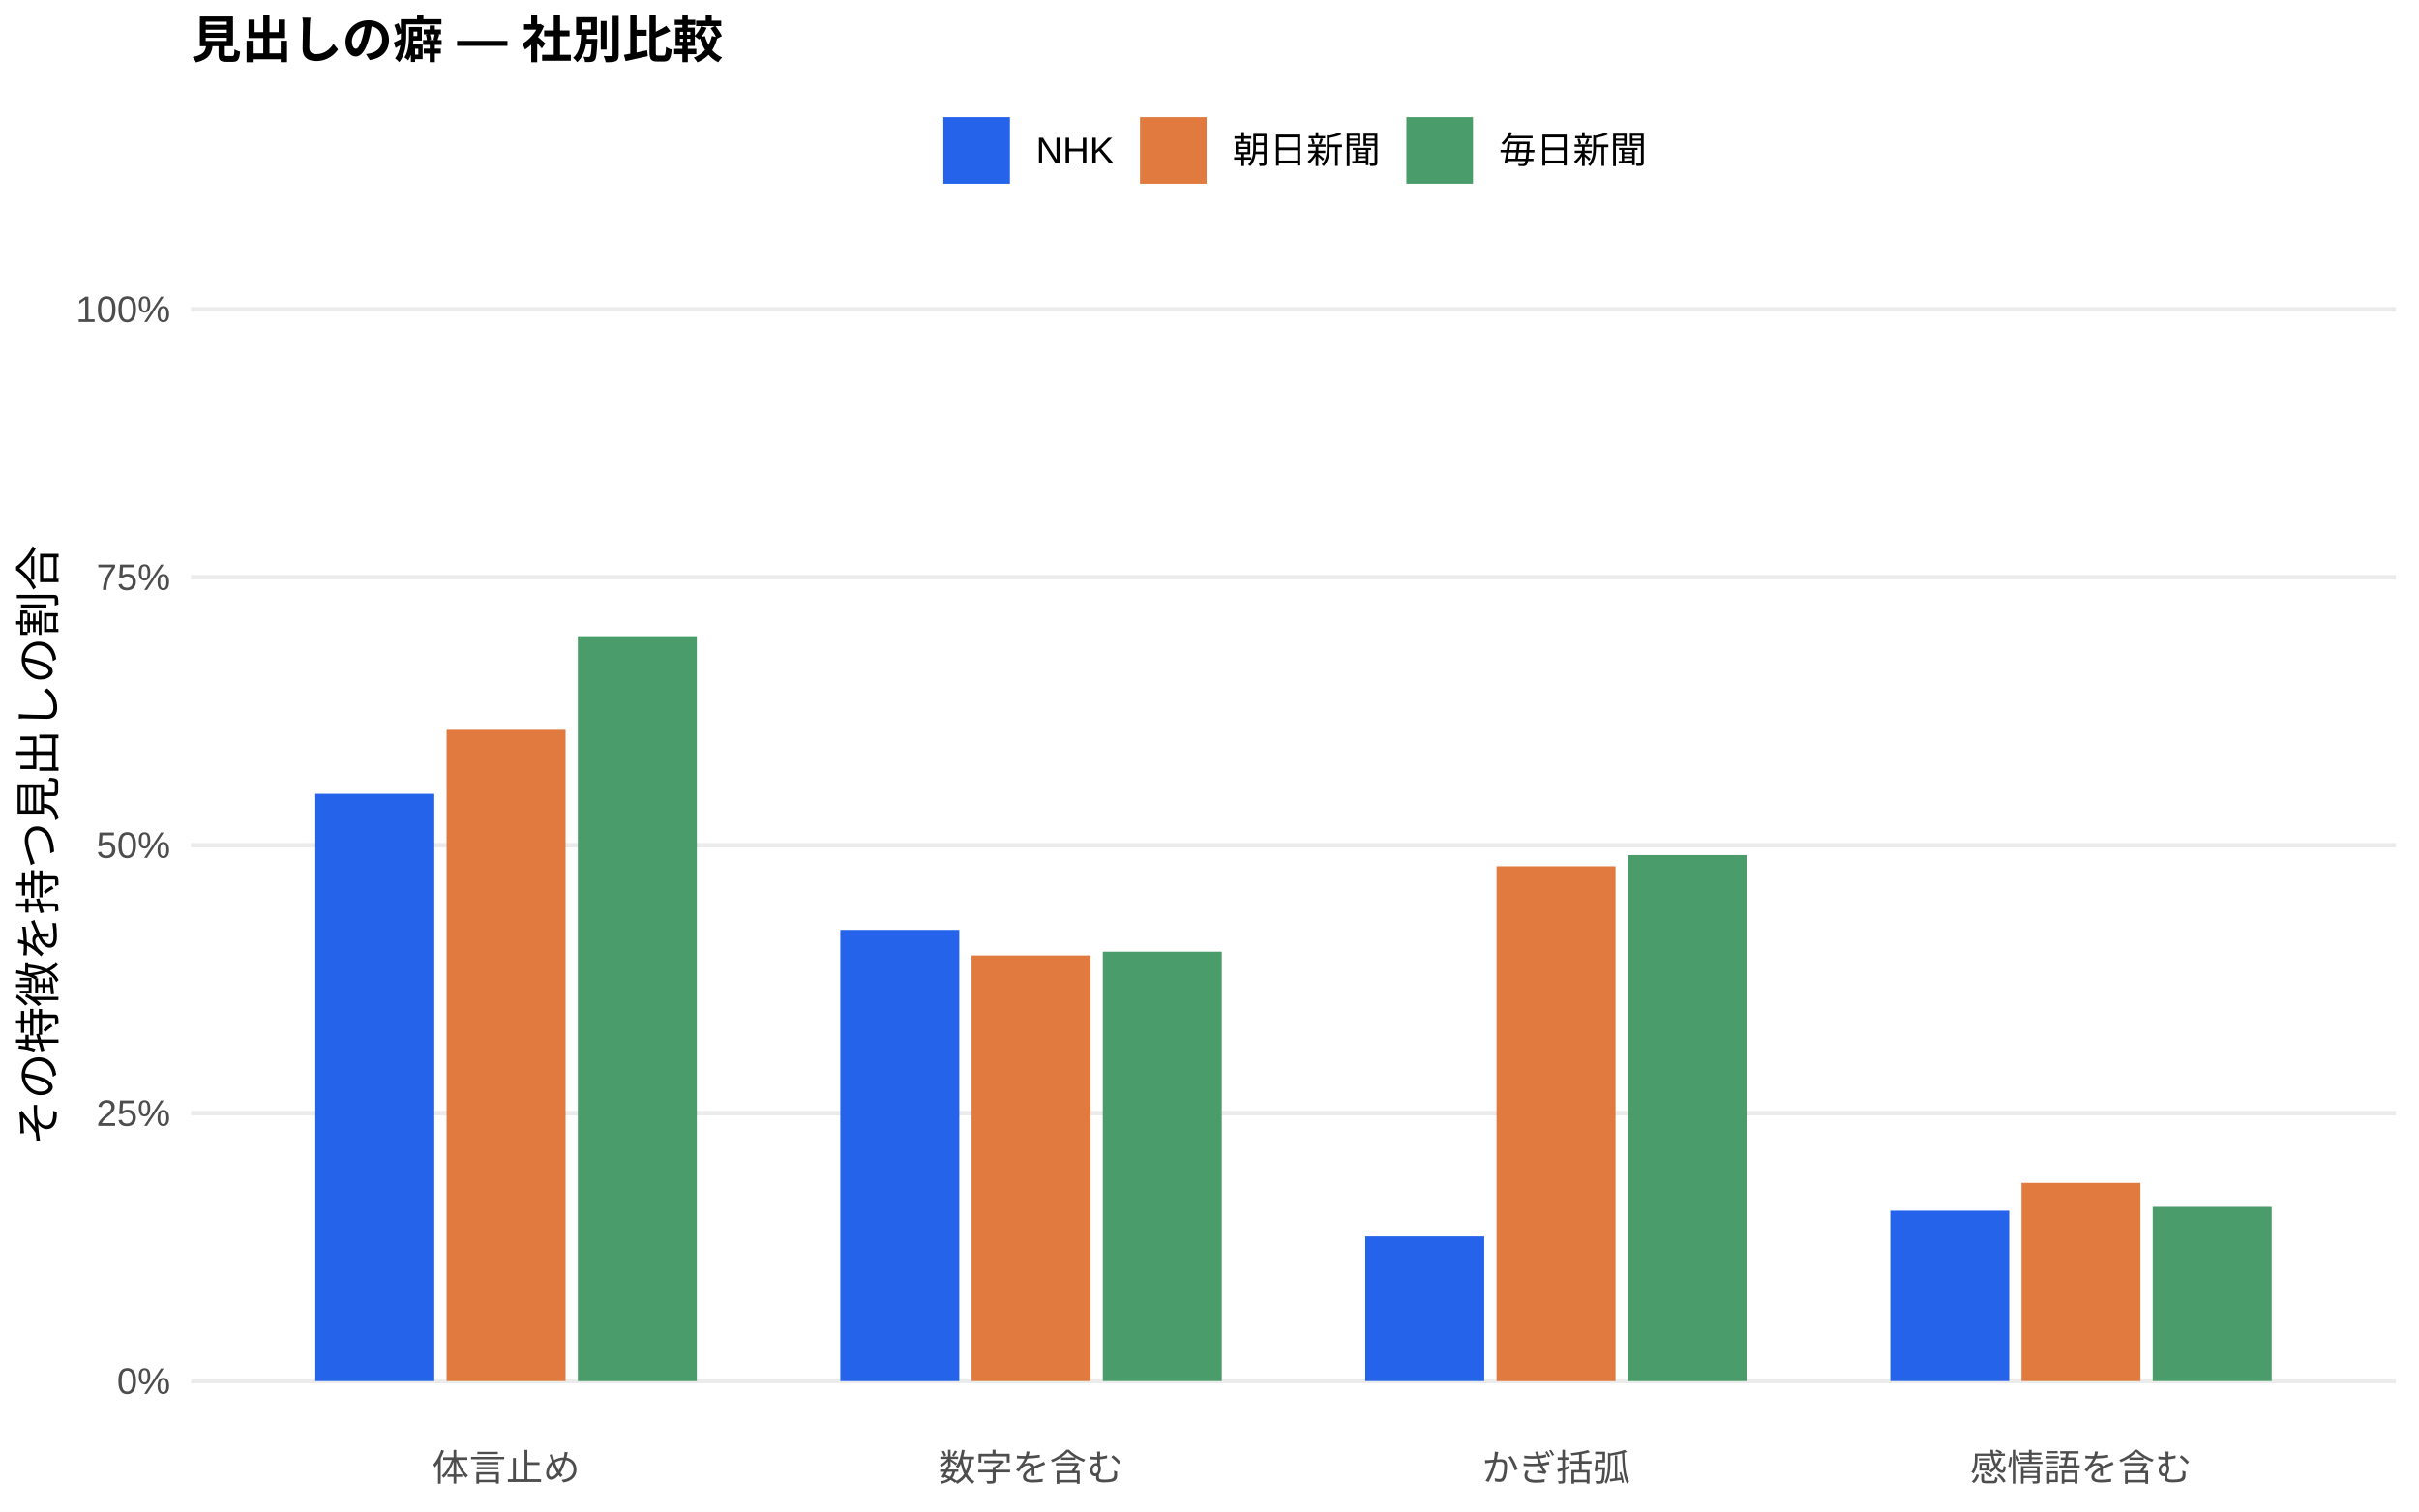
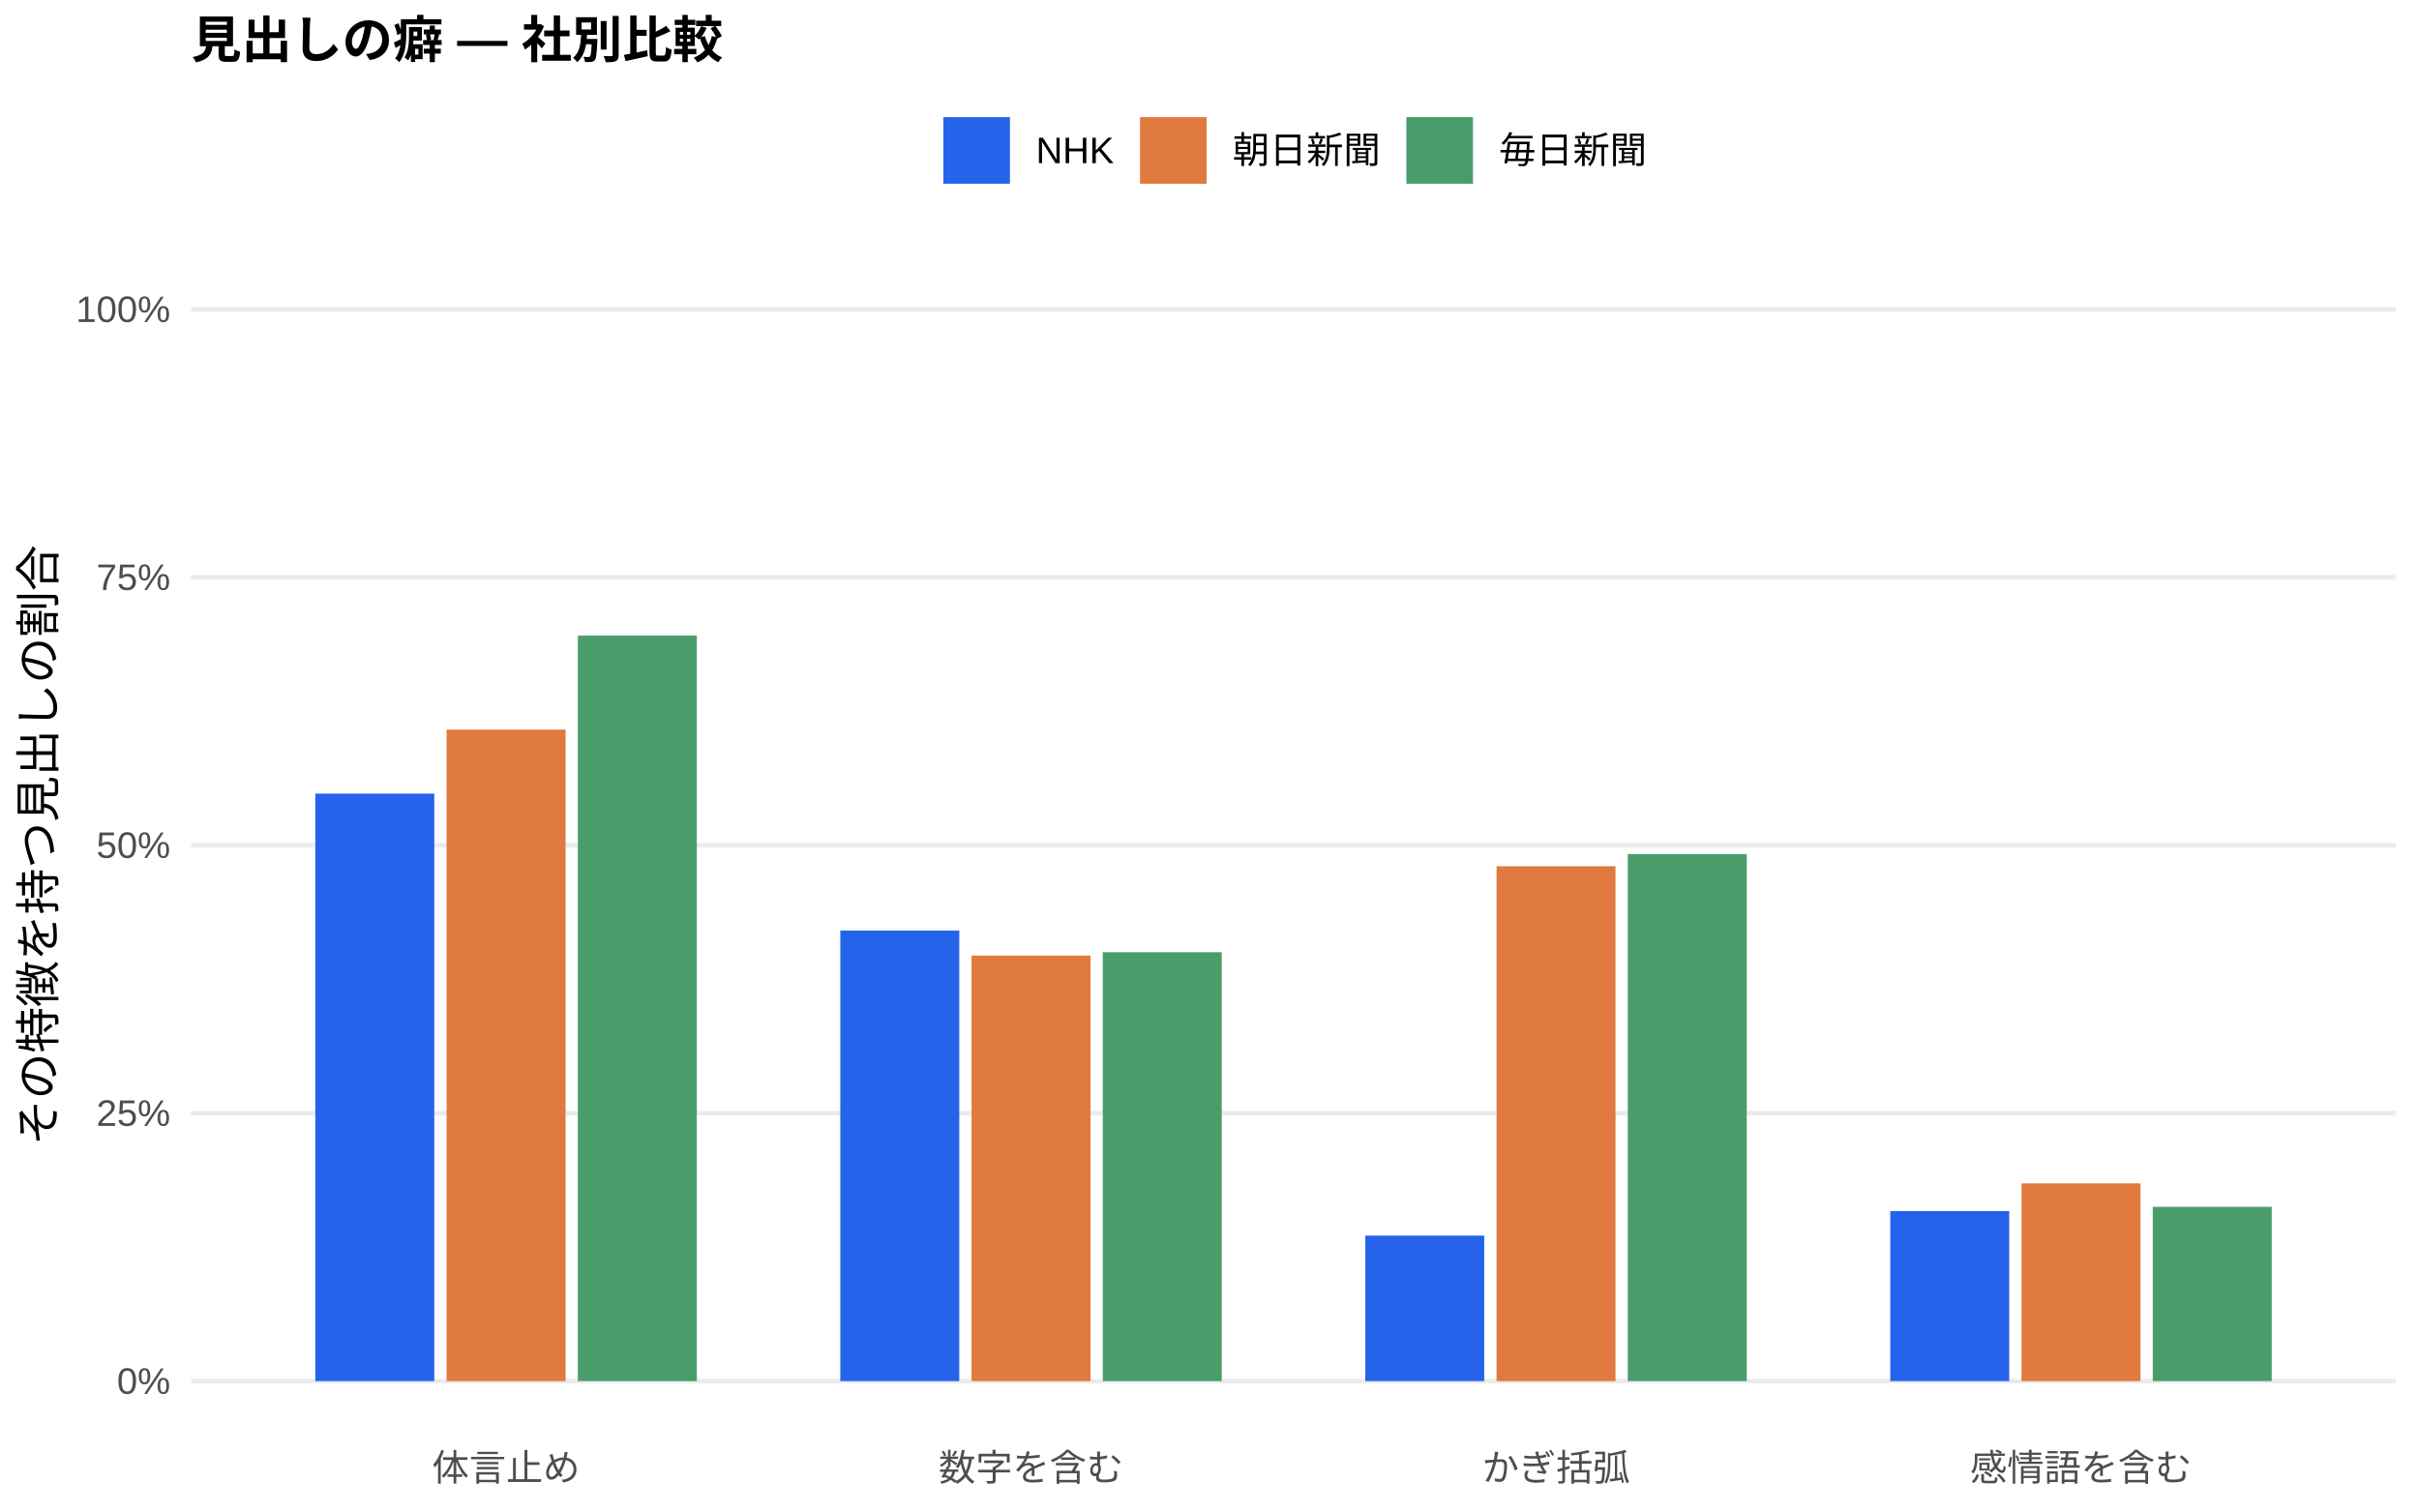
<svg xmlns="http://www.w3.org/2000/svg" width="576.00pt" height="360.00pt" viewBox="0 0 576.00 360.00">
  <g class="svglite">
    <defs>
      <style type="text/css">
    .svglite line, .svglite polyline, .svglite polygon, .svglite path, .svglite rect, .svglite circle {
      fill: none;
      stroke: #000000;
      stroke-linecap: round;
      stroke-linejoin: round;
      stroke-miterlimit: 10.00;
    }
    .svglite text {
      white-space: pre;
    }
    .svglite g.glyphgroup path {
      fill: inherit;
      stroke: none;
    }
  </style>
    </defs>
    <rect width="100%" height="100%" style="stroke: none; fill: #FFFFFF;" />
    <defs>
      <clipPath id="cpMC4wMHw1NzYuMDB8MC4wMHwzNjAuMDA=">
        <rect x="0.00" y="0.00" width="576.00" height="360.00" />
      </clipPath>
    </defs>
    <g clip-path="url(#cpMC4wMHw1NzYuMDB8MC4wMHwzNjAuMDA=)">
      <rect x="0.00" y="0.00" width="576.00" height="360.00" style="stroke-width: 1.07; stroke: none; fill: #FFFFFF;" />
    </g>
    <defs>
      <clipPath id="cpNDUuNTB8NTcwLjUyfDYwLjkxfDM0MS43MQ==">
        <rect x="45.50" y="60.91" width="525.02" height="280.80" />
      </clipPath>
    </defs>
    <g clip-path="url(#cpNDUuNTB8NTcwLjUyfDYwLjkxfDM0MS43MQ==)">
      <polyline points="45.50,328.94 570.52,328.94 " style="stroke-width: 1.07; stroke: #EBEBEB; stroke-linecap: butt;" />
      <polyline points="45.50,265.12 570.52,265.12 " style="stroke-width: 1.07; stroke: #EBEBEB; stroke-linecap: butt;" />
      <polyline points="45.50,201.31 570.52,201.31 " style="stroke-width: 1.07; stroke: #EBEBEB; stroke-linecap: butt;" />
      <polyline points="45.50,137.49 570.52,137.49 " style="stroke-width: 1.07; stroke: #EBEBEB; stroke-linecap: butt;" />
      <polyline points="45.50,73.67 570.52,73.67 " style="stroke-width: 1.07; stroke: #EBEBEB; stroke-linecap: butt;" />
-       <rect x="75.08" y="189.06" width="28.33" height="139.88" style="stroke-width: 1.07; stroke: none; stroke-linecap: butt; stroke-linejoin: miter; fill: #2563EB;" />
-       <rect x="200.09" y="221.47" width="28.33" height="107.48" style="stroke-width: 1.07; stroke: none; stroke-linecap: butt; stroke-linejoin: miter; fill: #2563EB;" />
-       <rect x="325.09" y="294.48" width="28.33" height="34.46" style="stroke-width: 1.07; stroke: none; stroke-linecap: butt; stroke-linejoin: miter; fill: #2563EB;" />
-       <rect x="450.10" y="288.33" width="28.33" height="40.61" style="stroke-width: 1.07; stroke: none; stroke-linecap: butt; stroke-linejoin: miter; fill: #2563EB;" />
-       <rect x="106.34" y="173.81" width="28.33" height="155.13" style="stroke-width: 1.07; stroke: none; stroke-linecap: butt; stroke-linejoin: miter; fill: #E07A3F;" />
-       <rect x="231.34" y="227.55" width="28.33" height="101.39" style="stroke-width: 1.07; stroke: none; stroke-linecap: butt; stroke-linejoin: miter; fill: #E07A3F;" />
-       <rect x="356.35" y="206.32" width="28.33" height="122.63" style="stroke-width: 1.07; stroke: none; stroke-linecap: butt; stroke-linejoin: miter; fill: #E07A3F;" />
-       <rect x="481.35" y="281.73" width="28.33" height="47.21" style="stroke-width: 1.07; stroke: none; stroke-linecap: butt; stroke-linejoin: miter; fill: #E07A3F;" />
-       <rect x="137.59" y="151.52" width="28.33" height="177.43" style="stroke-width: 1.07; stroke: none; stroke-linecap: butt; stroke-linejoin: miter; fill: #4A9D6B;" />
-       <rect x="262.59" y="226.65" width="28.33" height="102.29" style="stroke-width: 1.07; stroke: none; stroke-linecap: butt; stroke-linejoin: miter; fill: #4A9D6B;" />
-       <rect x="387.60" y="203.66" width="28.33" height="125.29" style="stroke-width: 1.07; stroke: none; stroke-linecap: butt; stroke-linejoin: miter; fill: #4A9D6B;" />
-       <rect x="512.60" y="287.42" width="28.33" height="41.52" style="stroke-width: 1.07; stroke: none; stroke-linecap: butt; stroke-linejoin: miter; fill: #4A9D6B;" />
+       <rect x="75.08" y="189.02" width="28.33" height="139.92" style="stroke-width: 1.07; stroke: none; stroke-linecap: butt; stroke-linejoin: miter; fill: #2563EB;" />
+       <rect x="200.09" y="221.63" width="28.33" height="107.31" style="stroke-width: 1.07; stroke: none; stroke-linecap: butt; stroke-linejoin: miter; fill: #2563EB;" />
+       <rect x="325.09" y="294.29" width="28.33" height="34.65" style="stroke-width: 1.07; stroke: none; stroke-linecap: butt; stroke-linejoin: miter; fill: #2563EB;" />
+       <rect x="450.10" y="288.44" width="28.33" height="40.50" style="stroke-width: 1.07; stroke: none; stroke-linecap: butt; stroke-linejoin: miter; fill: #2563EB;" />
+       <rect x="106.34" y="173.77" width="28.33" height="155.17" style="stroke-width: 1.07; stroke: none; stroke-linecap: butt; stroke-linejoin: miter; fill: #E07A3F;" />
+       <rect x="231.34" y="227.59" width="28.33" height="101.35" style="stroke-width: 1.07; stroke: none; stroke-linecap: butt; stroke-linejoin: miter; fill: #E07A3F;" />
+       <rect x="356.35" y="206.32" width="28.33" height="122.62" style="stroke-width: 1.07; stroke: none; stroke-linecap: butt; stroke-linejoin: miter; fill: #E07A3F;" />
+       <rect x="481.35" y="281.85" width="28.33" height="47.09" style="stroke-width: 1.07; stroke: none; stroke-linecap: butt; stroke-linejoin: miter; fill: #E07A3F;" />
+       <rect x="137.59" y="151.38" width="28.33" height="177.56" style="stroke-width: 1.07; stroke: none; stroke-linecap: butt; stroke-linejoin: miter; fill: #4A9D6B;" />
+       <rect x="262.59" y="226.79" width="28.33" height="102.15" style="stroke-width: 1.07; stroke: none; stroke-linecap: butt; stroke-linejoin: miter; fill: #4A9D6B;" />
+       <rect x="387.60" y="203.42" width="28.33" height="125.52" style="stroke-width: 1.07; stroke: none; stroke-linecap: butt; stroke-linejoin: miter; fill: #4A9D6B;" />
+       <rect x="512.60" y="287.43" width="28.33" height="41.51" style="stroke-width: 1.07; stroke: none; stroke-linecap: butt; stroke-linejoin: miter; fill: #4A9D6B;" />
    </g>
    <g clip-path="url(#cpMC4wMHw1NzYuMDB8MC4wMHwzNjAuMDA=)">
      <text x="40.57" y="331.97" text-anchor="end" style="font-size: 8.80px;fill: #4D4D4D; font-family: &quot;Liberation Sans&quot;;" textLength="12.72px" lengthAdjust="spacingAndGlyphs">0%</text>
      <text x="40.57" y="268.15" text-anchor="end" style="font-size: 8.80px;fill: #4D4D4D; font-family: &quot;Liberation Sans&quot;;" textLength="17.61px" lengthAdjust="spacingAndGlyphs">25%</text>
      <text x="40.57" y="204.33" text-anchor="end" style="font-size: 8.80px;fill: #4D4D4D; font-family: &quot;Liberation Sans&quot;;" textLength="17.61px" lengthAdjust="spacingAndGlyphs">50%</text>
      <text x="40.57" y="140.52" text-anchor="end" style="font-size: 8.80px;fill: #4D4D4D; font-family: &quot;Liberation Sans&quot;;" textLength="17.61px" lengthAdjust="spacingAndGlyphs">75%</text>
      <text x="40.57" y="76.70" text-anchor="end" style="font-size: 8.80px;fill: #4D4D4D; font-family: &quot;Liberation Sans&quot;;" textLength="22.50px" lengthAdjust="spacingAndGlyphs">100%</text>
      <text x="120.50" y="352.69" text-anchor="middle" style="font-size: 8.80px;fill: #4D4D4D; font-family: &quot;Liberation Sans&quot;;" textLength="35.19px" lengthAdjust="spacingAndGlyphs">体言止め</text>
      <text x="245.51" y="352.69" text-anchor="middle" style="font-size: 8.80px;fill: #4D4D4D; font-family: &quot;Liberation Sans&quot;;" textLength="43.98px" lengthAdjust="spacingAndGlyphs">数字を含む</text>
      <text x="370.51" y="352.69" text-anchor="middle" style="font-size: 8.80px;fill: #4D4D4D; font-family: &quot;Liberation Sans&quot;;" textLength="35.19px" lengthAdjust="spacingAndGlyphs">かぎ括弧</text>
      <text x="495.52" y="352.69" text-anchor="middle" style="font-size: 8.80px;fill: #4D4D4D; font-family: &quot;Liberation Sans&quot;;" textLength="52.78px" lengthAdjust="spacingAndGlyphs">感情語を含む</text>
      <text transform="translate(13.05,201.31) rotate(-90)" text-anchor="middle" style="font-size: 11.00px; font-family: &quot;Liberation Sans&quot;;" textLength="143.00px" lengthAdjust="spacingAndGlyphs">その特徴を持つ見出しの割合</text>
      <rect x="224.62" y="27.90" width="15.86" height="15.86" style="stroke-width: 1.07; stroke: none; stroke-linecap: butt; stroke-linejoin: miter; fill: #2563EB;" />
      <rect x="271.45" y="27.90" width="15.86" height="15.86" style="stroke-width: 1.07; stroke: none; stroke-linecap: butt; stroke-linejoin: miter; fill: #E07A3F;" />
      <rect x="334.88" y="27.90" width="15.86" height="15.86" style="stroke-width: 1.07; stroke: none; stroke-linecap: butt; stroke-linejoin: miter; fill: #4A9D6B;" />
      <text x="246.67" y="38.86" style="font-size: 8.80px; font-family: &quot;Liberation Sans&quot;;" textLength="18.59px" lengthAdjust="spacingAndGlyphs">NHK</text>
      <text x="293.50" y="38.86" style="font-size: 8.80px; font-family: &quot;Liberation Sans&quot;;" textLength="35.19px" lengthAdjust="spacingAndGlyphs">朝日新聞</text>
      <text x="356.93" y="38.86" style="font-size: 8.80px; font-family: &quot;Liberation Sans&quot;;" textLength="35.19px" lengthAdjust="spacingAndGlyphs">毎日新聞</text>
      <text x="45.50" y="13.74" style="font-size: 12.00px; font-weight: bold; font-family: &quot;Liberation Sans&quot;;" textLength="126.66px" lengthAdjust="spacingAndGlyphs">見出しの癖 — 社別比較</text>
    </g>
  </g>
</svg>
